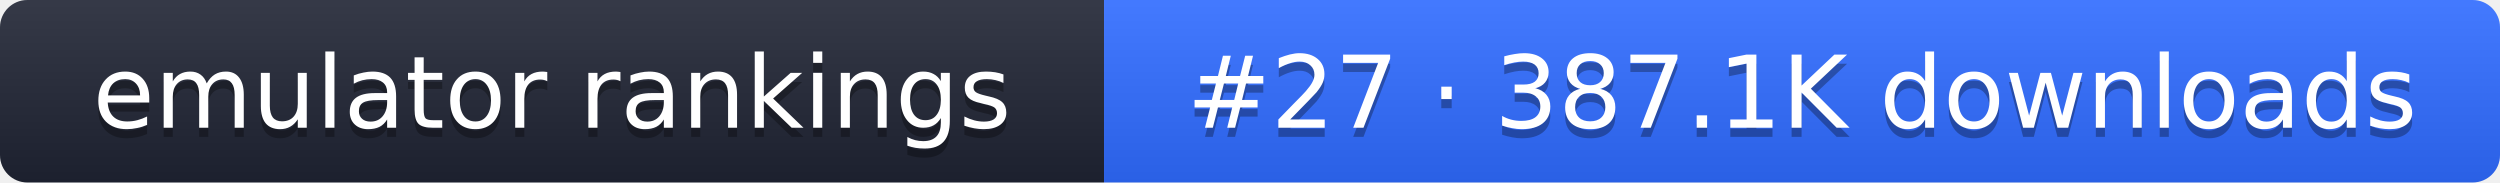
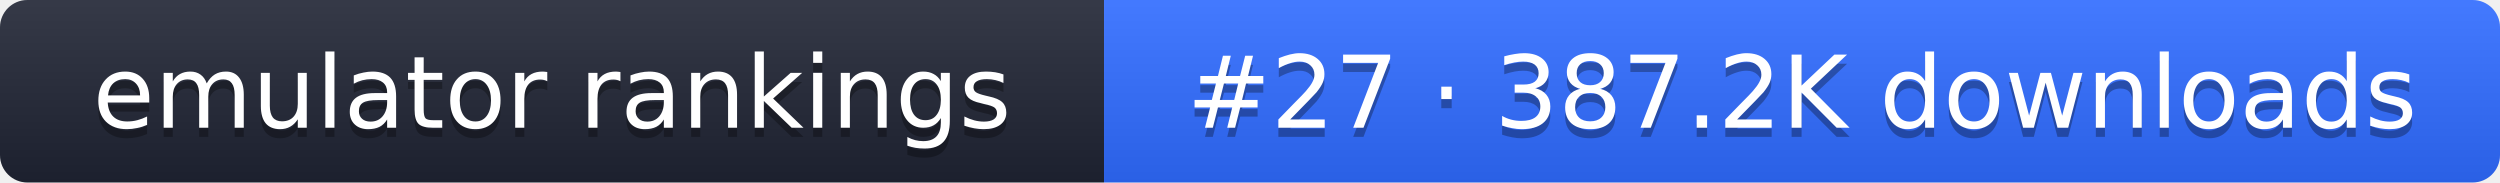
- <svg xmlns="http://www.w3.org/2000/svg" width="274" height="20" role="img" aria-label="emulator rankings: #27 · 387.1K downloads">
+ <svg xmlns="http://www.w3.org/2000/svg" width="274" height="20" role="img" aria-label="emulator rankings: #27 · 387.2K downloads">
  <linearGradient id="g" x2="0" y2="100%">
    <stop offset="0" stop-color="#fff" stop-opacity=".1" />
    <stop offset="1" stop-opacity=".1" />
  </linearGradient>
  <clipPath id="r">
    <rect width="274" height="20" rx="3" fill="#fff" />
  </clipPath>
  <g clip-path="url(#r)">
    <rect width="121" height="20" fill="#1f2433" />
    <rect x="121" width="153" height="20" fill="#2f6bff" />
    <rect width="274" height="20" fill="url(#g)" />
  </g>
  <g fill="#fff" text-anchor="middle" font-family="Verdana,DejaVu Sans,sans-serif" font-size="11">
    <text x="60.5" y="15" fill="#010101" fill-opacity=".3">emulator rankings</text>
    <text x="60.5" y="14">emulator rankings</text>
-     <text x="197.5" y="15" fill="#010101" fill-opacity=".3">#27 · 387.1K downloads</text>
-     <text x="197.5" y="14">#27 · 387.1K downloads</text>
+     <text x="197.5" y="15" fill="#010101" fill-opacity=".3">#27 · 387.2K downloads</text>
+     <text x="197.5" y="14">#27 · 387.2K downloads</text>
  </g>
</svg>
